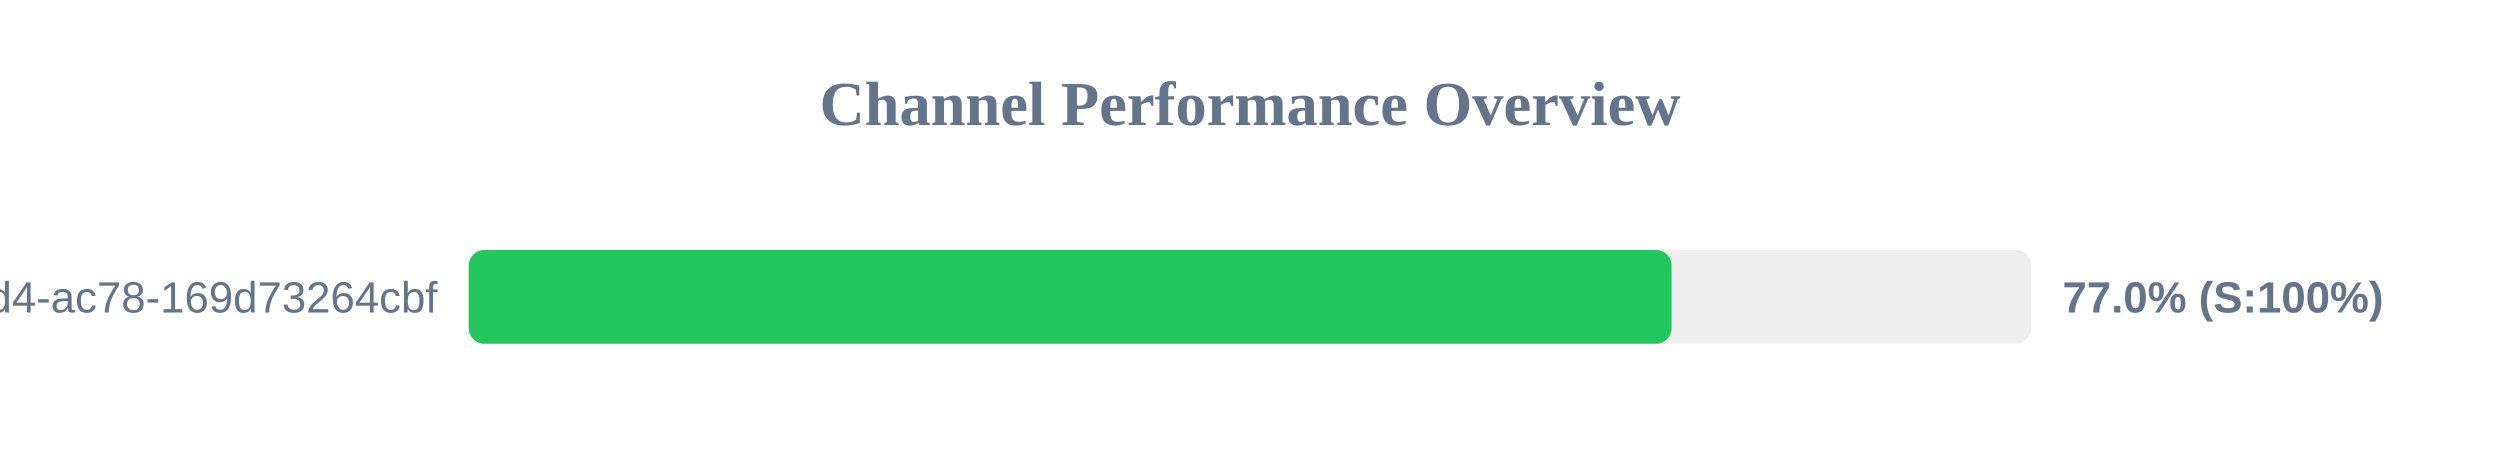
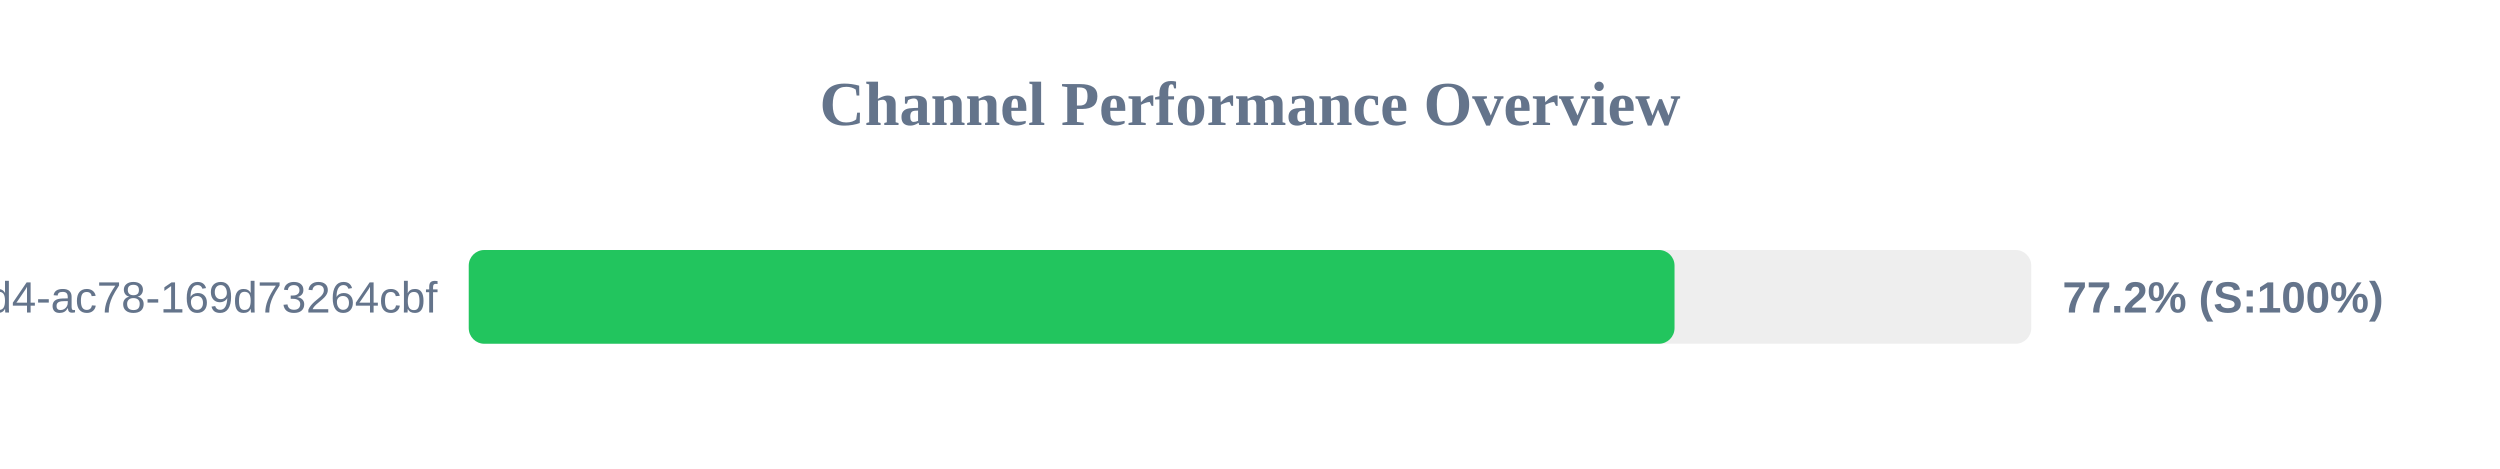
<svg xmlns="http://www.w3.org/2000/svg" width="800" height="150" version="1.1">
  <style>
        .row { font: 14px Arial; fill: #64748b; }
        .score { font: bold 14px Arial; fill: #64748b; }
    </style>
  <text x="400" y="40" text-anchor="middle" font-size="20px" font-weight="bold" fill="#64748b">Channel Performance Overview</text>
  <rect x="150" y="80" width="500" height="30" fill="#eee" rx="5" />
-   <rect x="150" y="80" width="384.9" height="30" fill="#22c55e" rx="5" />
+   <rect x="150" y="80" width="385.85" height="30" fill="#22c55e" rx="5" />
  <text x="140" y="100" text-anchor="end" class="row">?uuid=48c2c901-72e6-46d4-ac78-169d73264cbf</text>
-   <text x="660" y="100" text-anchor="start" class="score">77.0% (S:100%)</text>
+   <text x="660" y="100" text-anchor="start" class="score">77.2% (S:100%)</text>
</svg>
